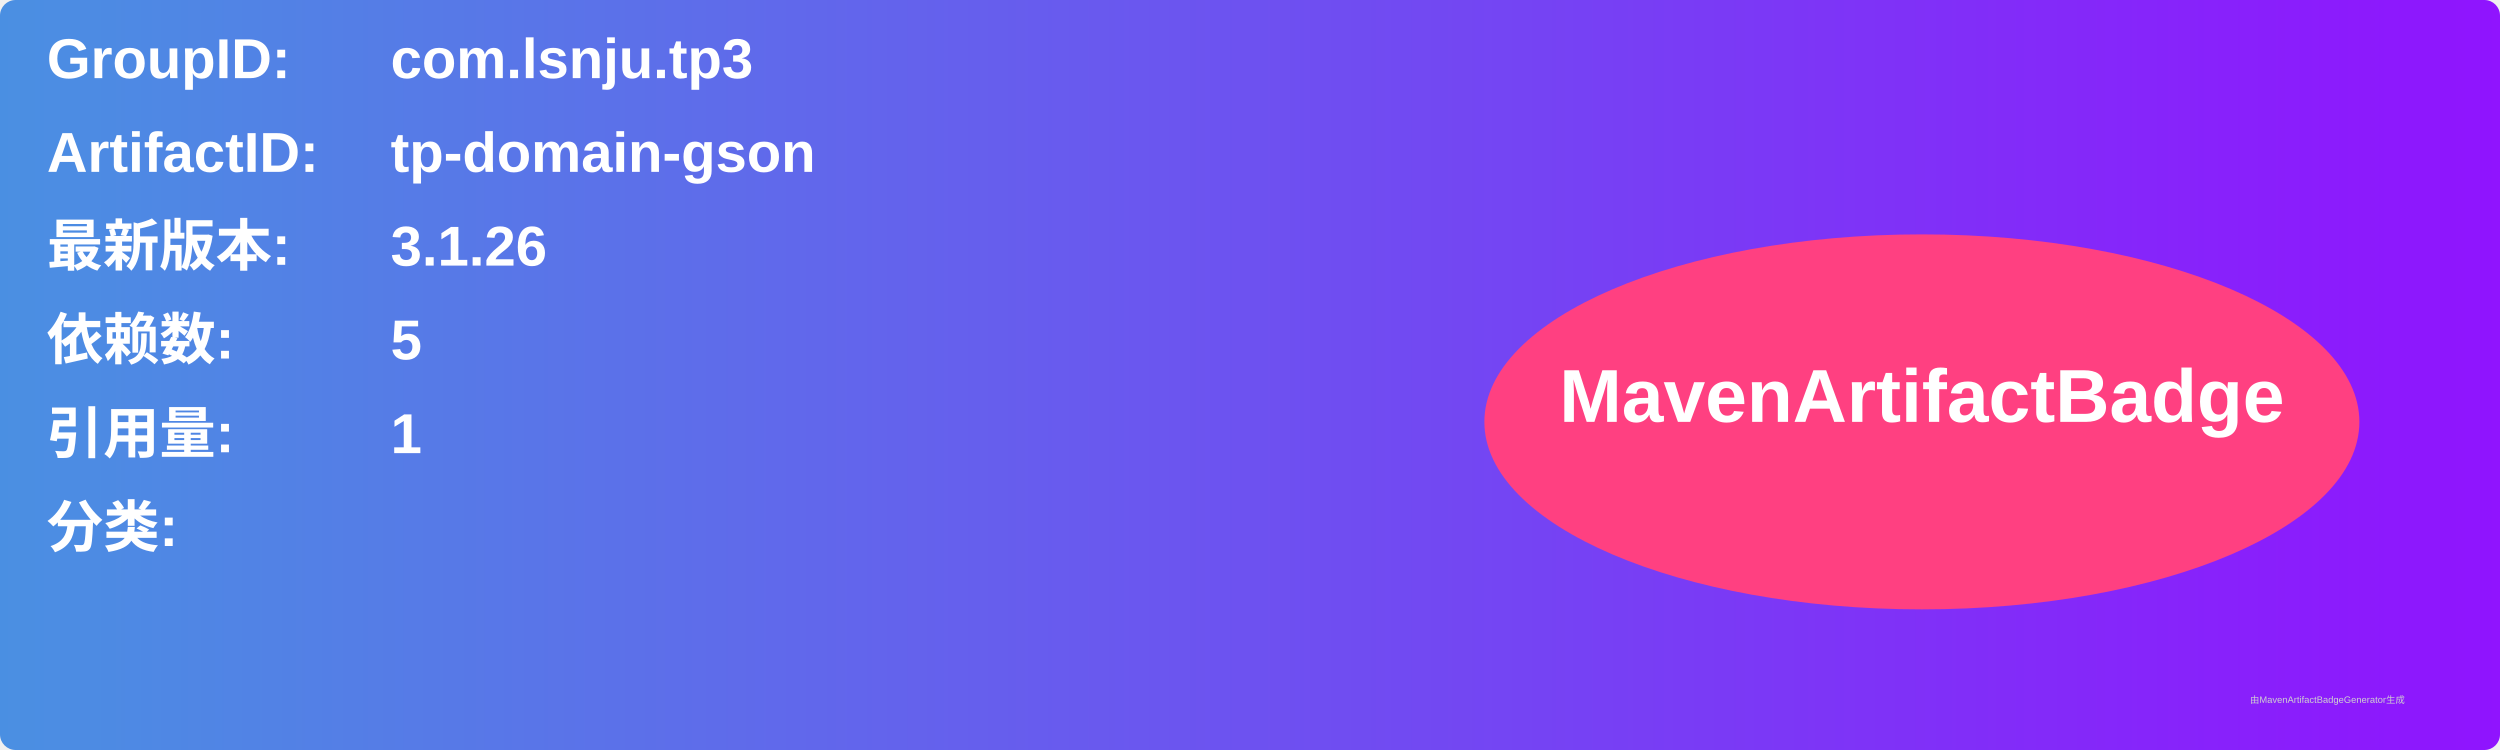
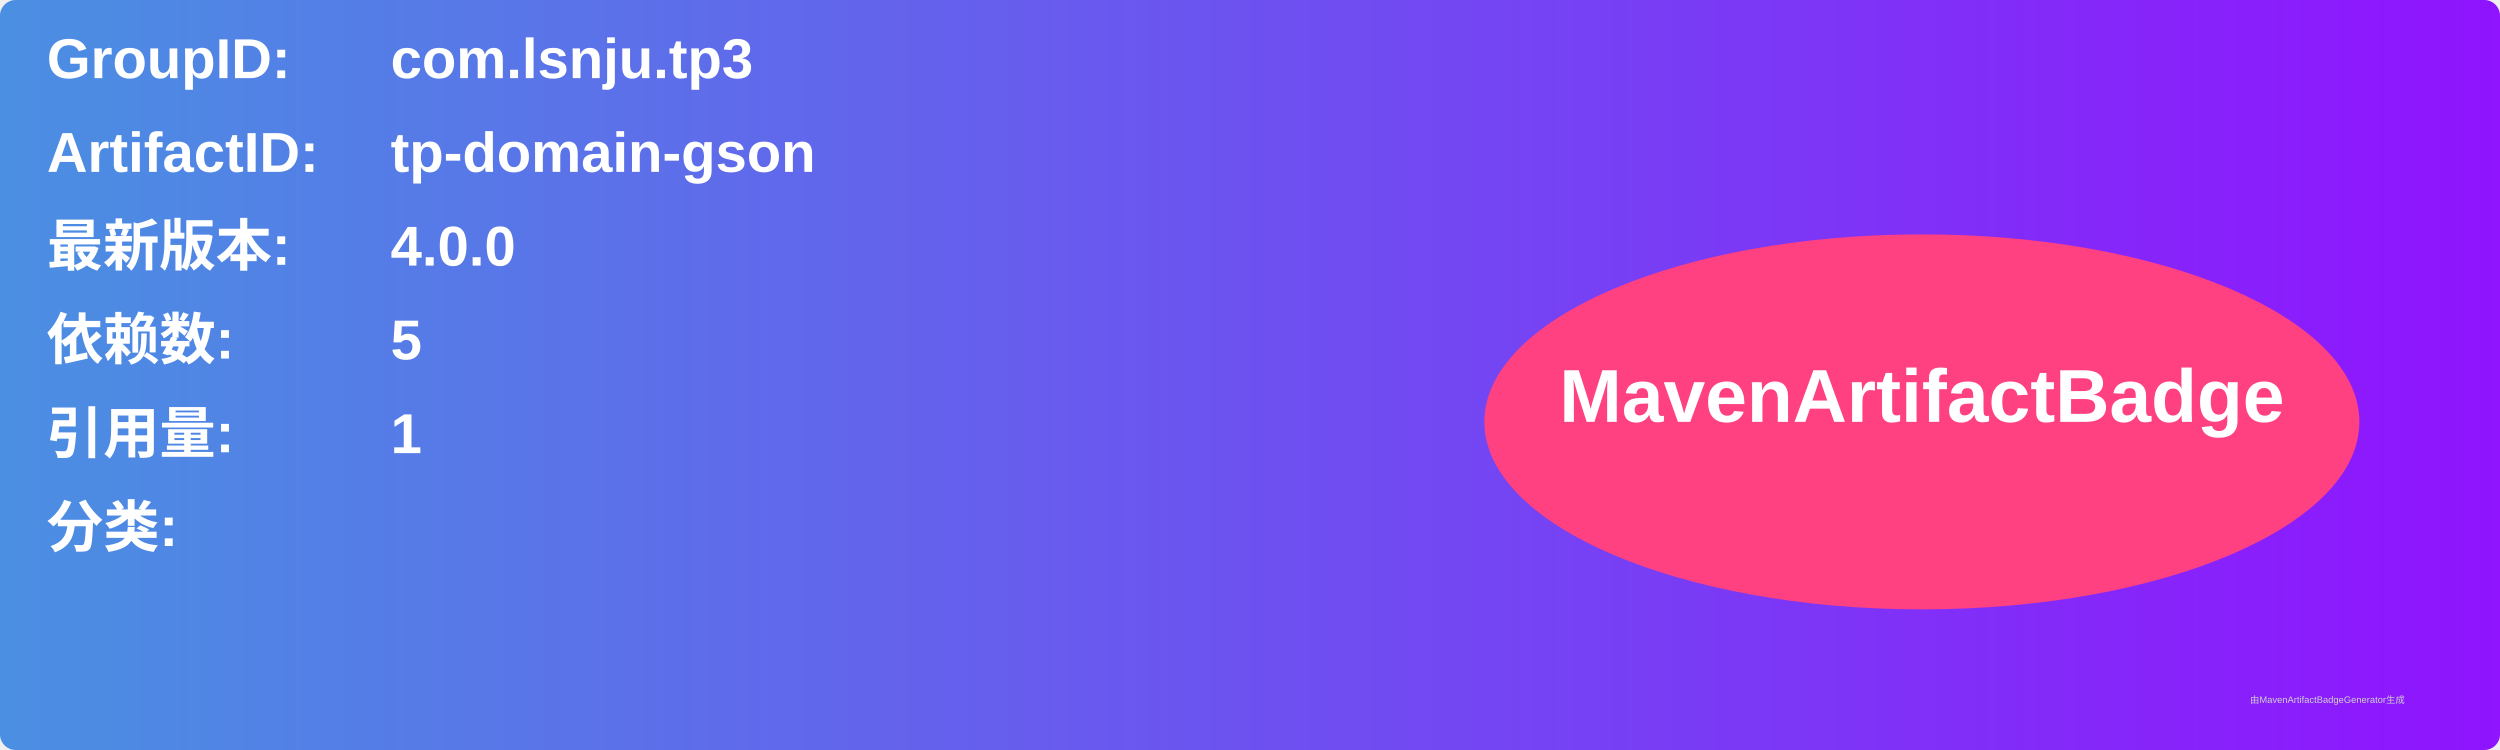
<svg xmlns="http://www.w3.org/2000/svg" width="800" height="240" viewBox="0 0 800 240">
  <linearGradient id="grad" x1="0%" y1="0%" x2="100%" y2="0%">
    <stop offset="0%" stop-color="#4a90e2" />
    <stop offset="100%" stop-color="#9013fe" />
  </linearGradient>
  <rect width="100%" height="100%" rx="5" ry="5" fill="url(#grad)" />
  <g transform="translate(15, 15)">
    <text x="0" y="10" font-family="Arial" font-size="18" fill="white" font-weight="bold" width="260">GroupID:</text>
    <text x="110" y="10" font-family="Arial" font-size="18" fill="white" font-weight="bold" width="460">com.lsnju.tp3</text>
    <text x="0" y="40" font-family="Arial" font-size="18" fill="white" font-weight="bold" width="260">ArtifactID:</text>
    <text x="110" y="40" font-family="Arial" font-size="18" fill="white" font-weight="bold" width="460">tp-domain-gson</text>
    <text x="0" y="70" font-family="Arial" font-size="18" fill="white" font-weight="bold">最新版本:</text>
    <text x="110" y="70" font-family="Arial" font-size="18" fill="white" font-weight="bold">
-       <tspan font-weight="bold">3.1.26</tspan>
+       <tspan font-weight="bold">4.0.0</tspan>
    </text>
    <text x="0" y="100" font-family="Arial" font-size="18" fill="white" font-weight="bold">依赖数: </text>
    <text x="110" y="100" font-family="Arial" font-size="18" fill="white">
      <tspan font-weight="bold">5</tspan>
    </text>
    <text x="0" y="130" font-family="Arial" font-size="18" fill="white" font-weight="bold">引用量: </text>
    <text x="110" y="130" font-family="Arial" font-size="18" fill="white">
      <tspan font-weight="bold">1</tspan>
    </text>
    <text x="0" y="160" font-family="Arial" font-size="18" fill="white" font-weight="bold">分类:</text>
    <text x="10" y="190" font-family="Arial" font-size="10" fill="white">
      <tspan font-weight="bold" />
    </text>
    <ellipse cx="600" cy="120" rx="140" ry="60" fill="#ff4081" />
    <text x="600" y="120" text-anchor="middle" font-family="Arial" font-size="24" fill="white" font-weight="bold">MavenArtifactBadge</text>
  </g>
  <text x="720" y="225" font-family="Arial" font-size="3" fill="#d0d0d0">由MavenArtifactBadgeGenerator生成</text>
</svg>
